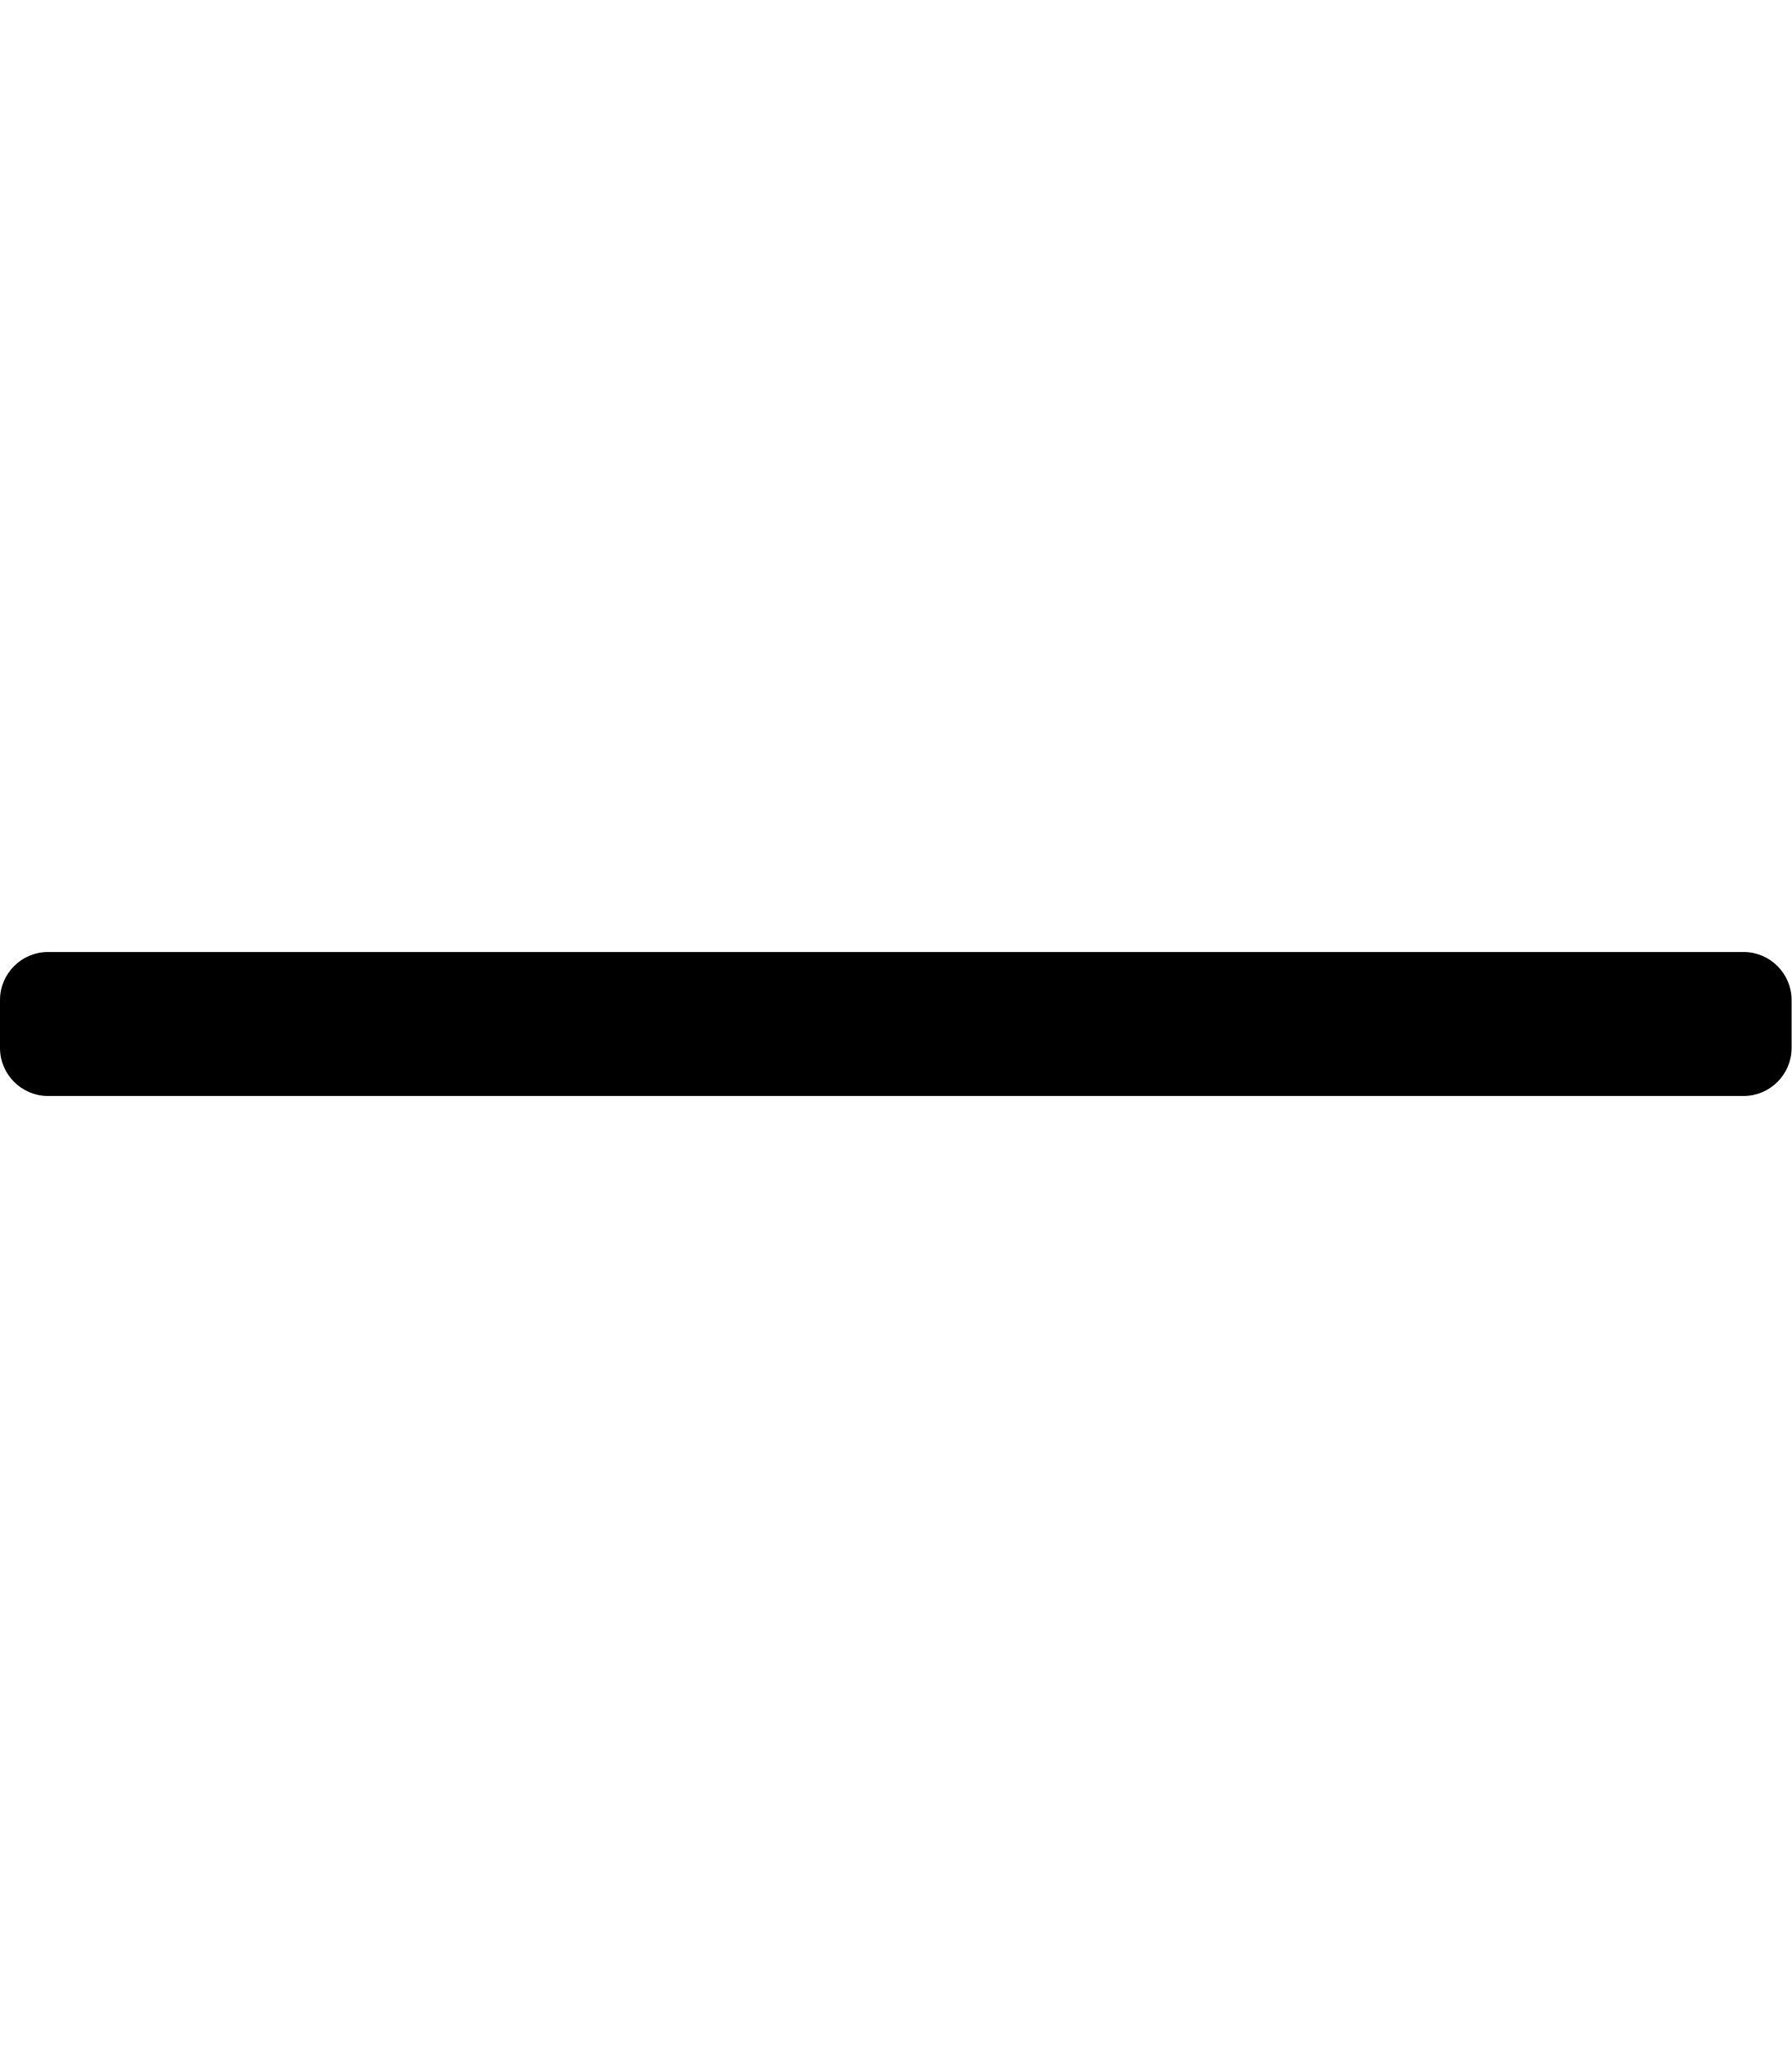
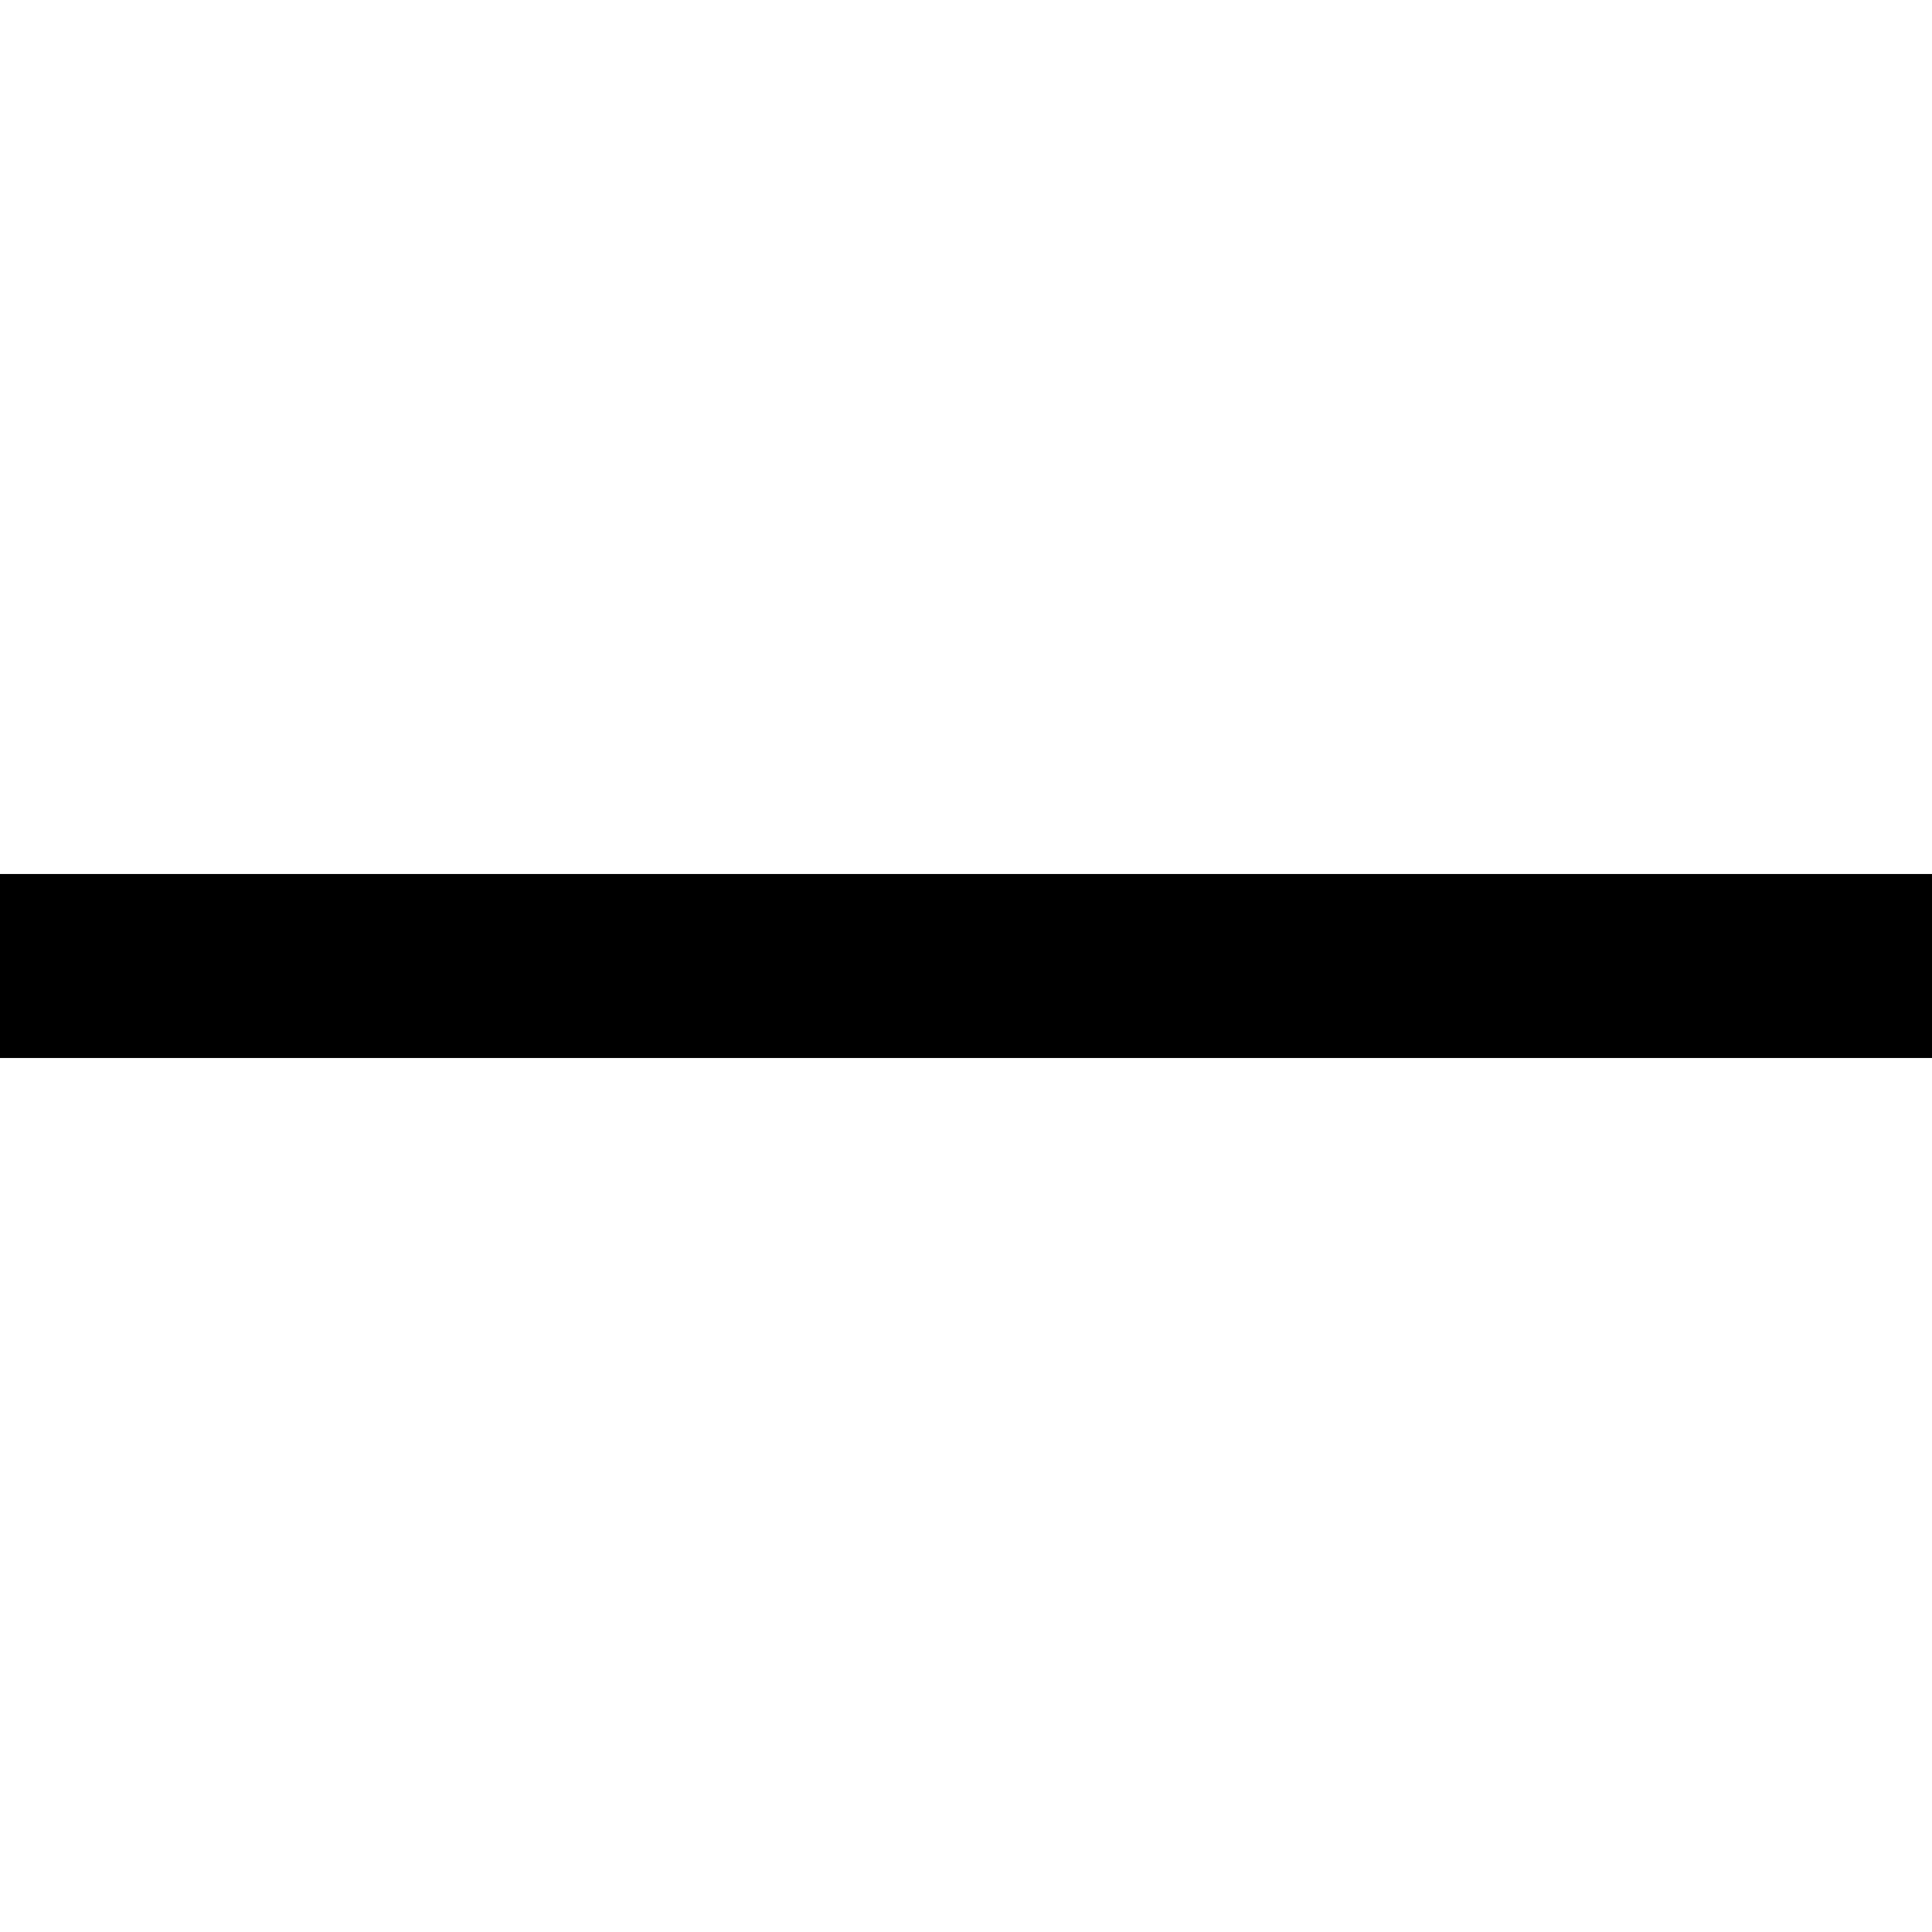
- <svg xmlns="http://www.w3.org/2000/svg" viewBox="0 0 448 512">
-   <path d="M436 274c6.6 0 12-5.4 12-12v-12c0-6.6-5.4-12-12-12H12c-6.6 0-12 5.4-12 12v12c0 6.6 5.4 12 12 12h424z" />
+ <svg xmlns="http://www.w3.org/2000/svg" viewBox="0 0 42 42">
+   <path d="M0 19h42v4H0z" />
</svg>
